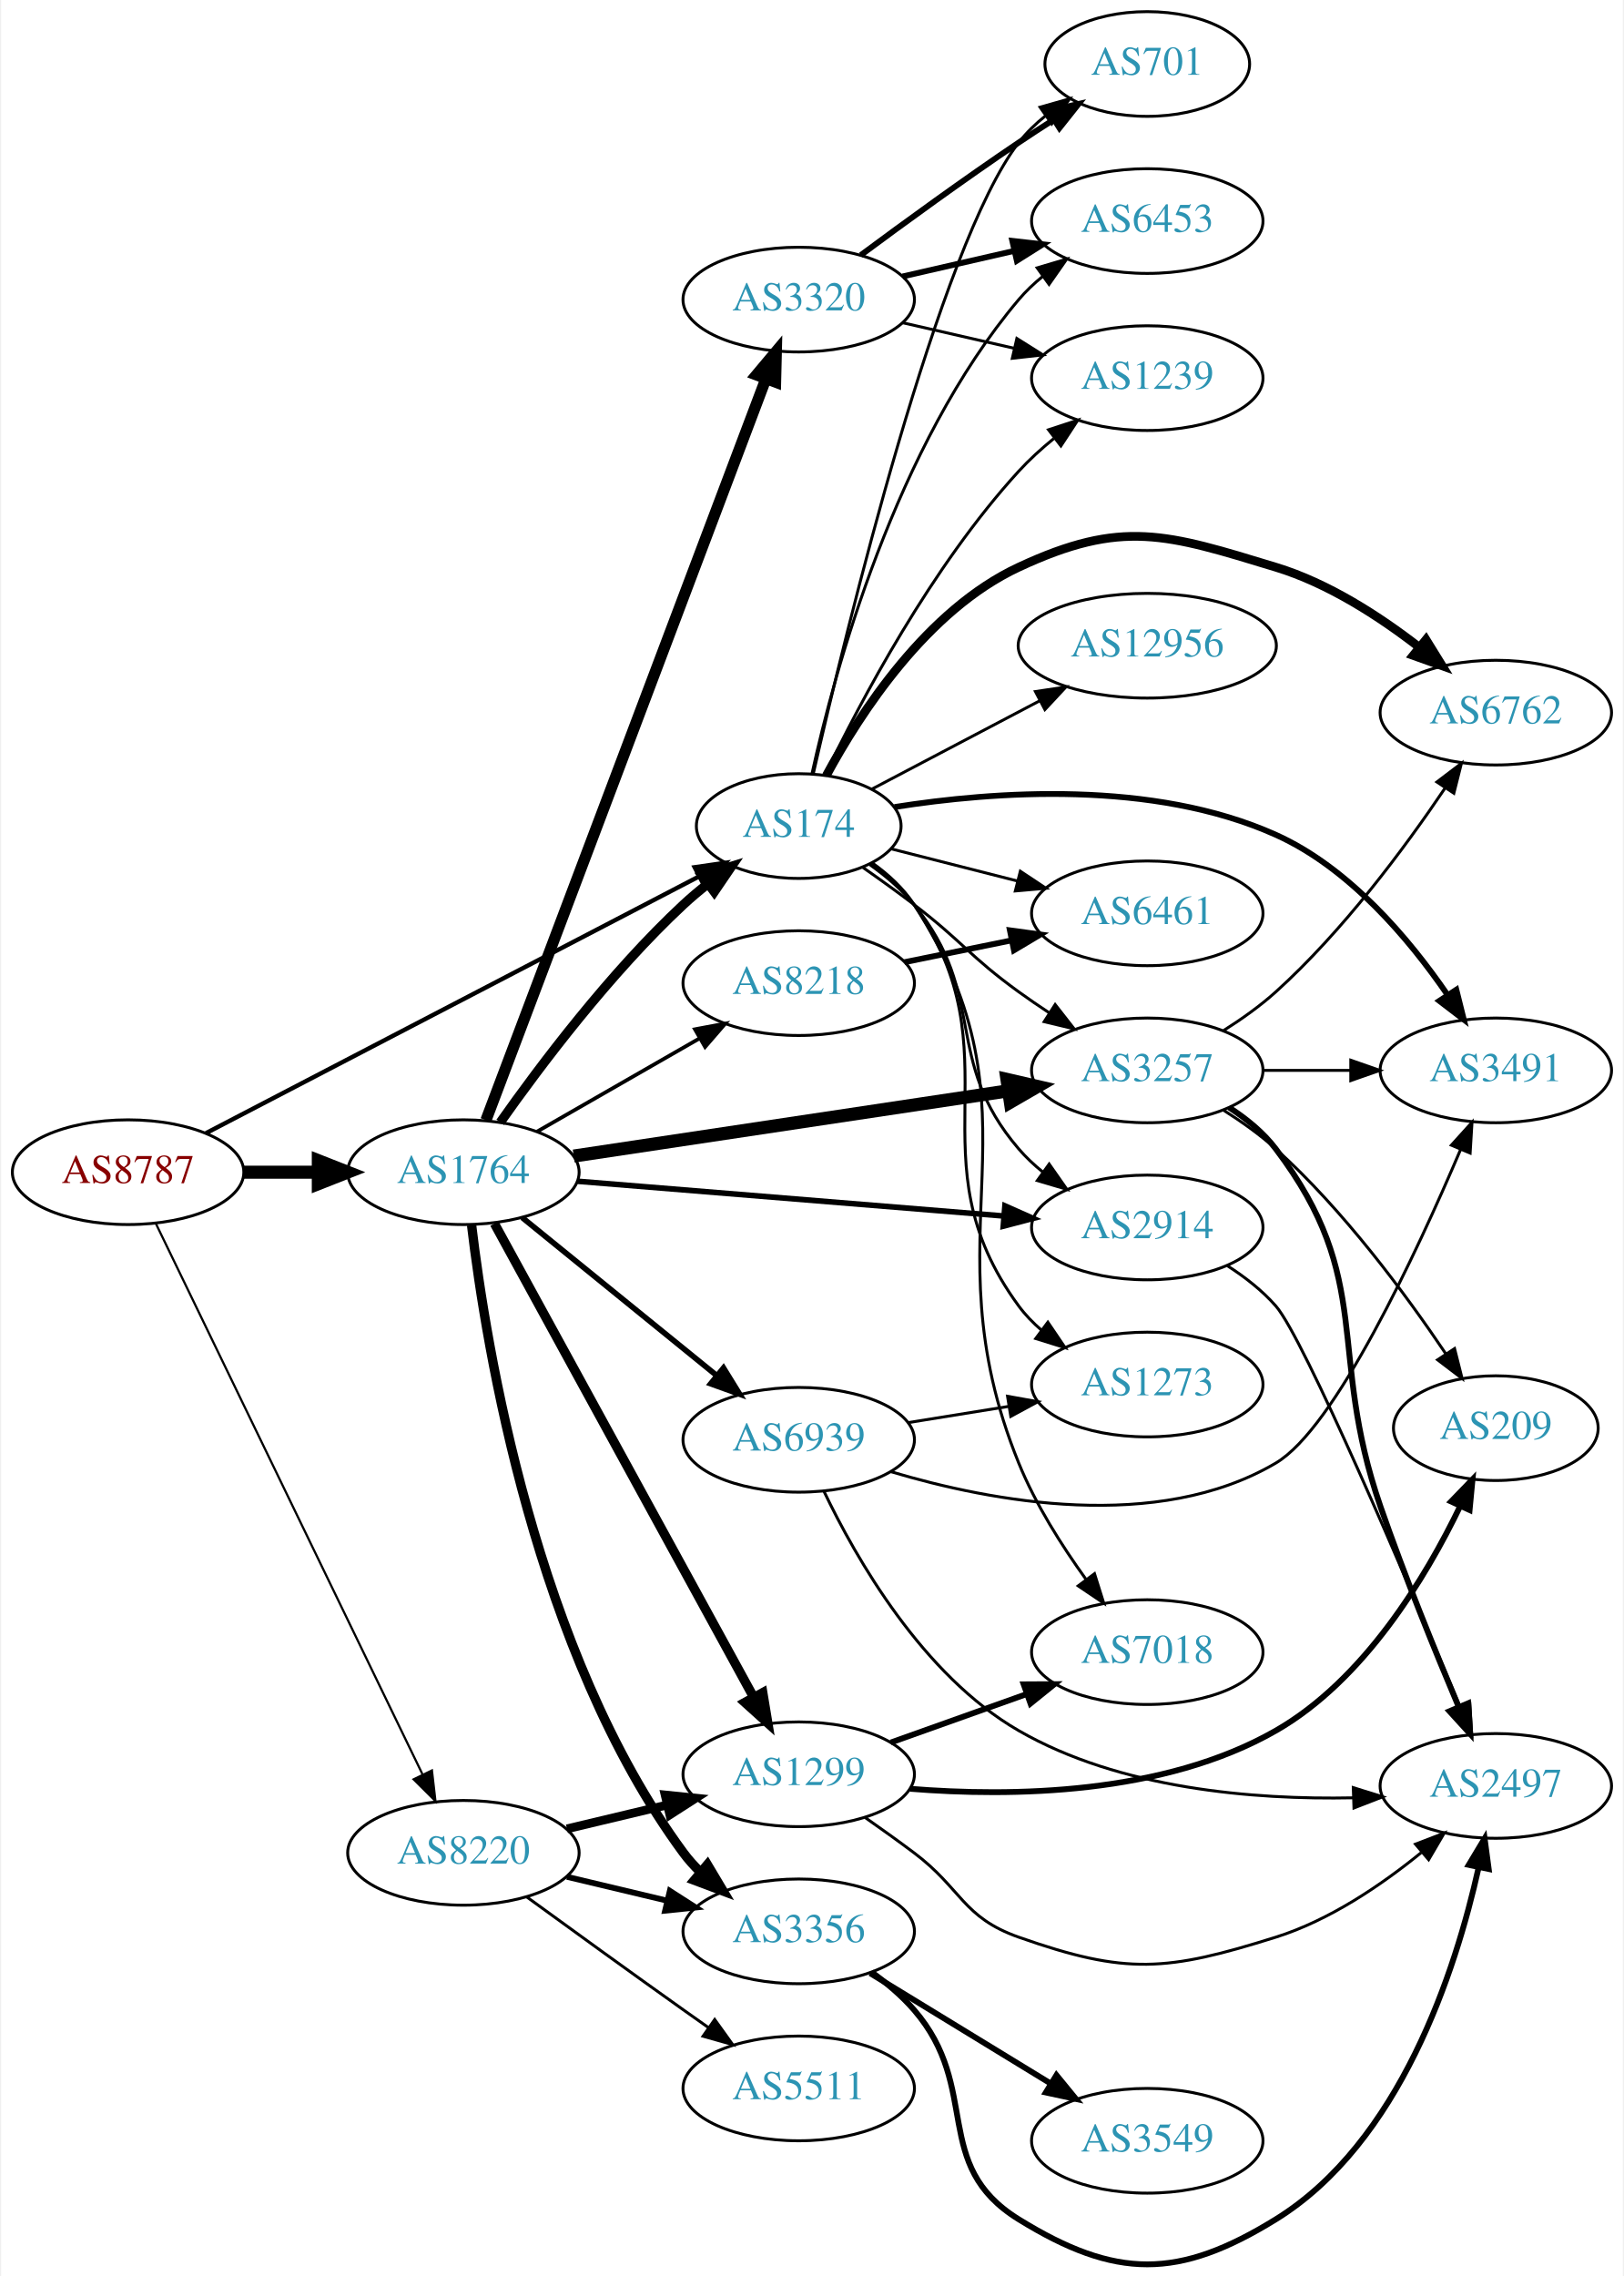
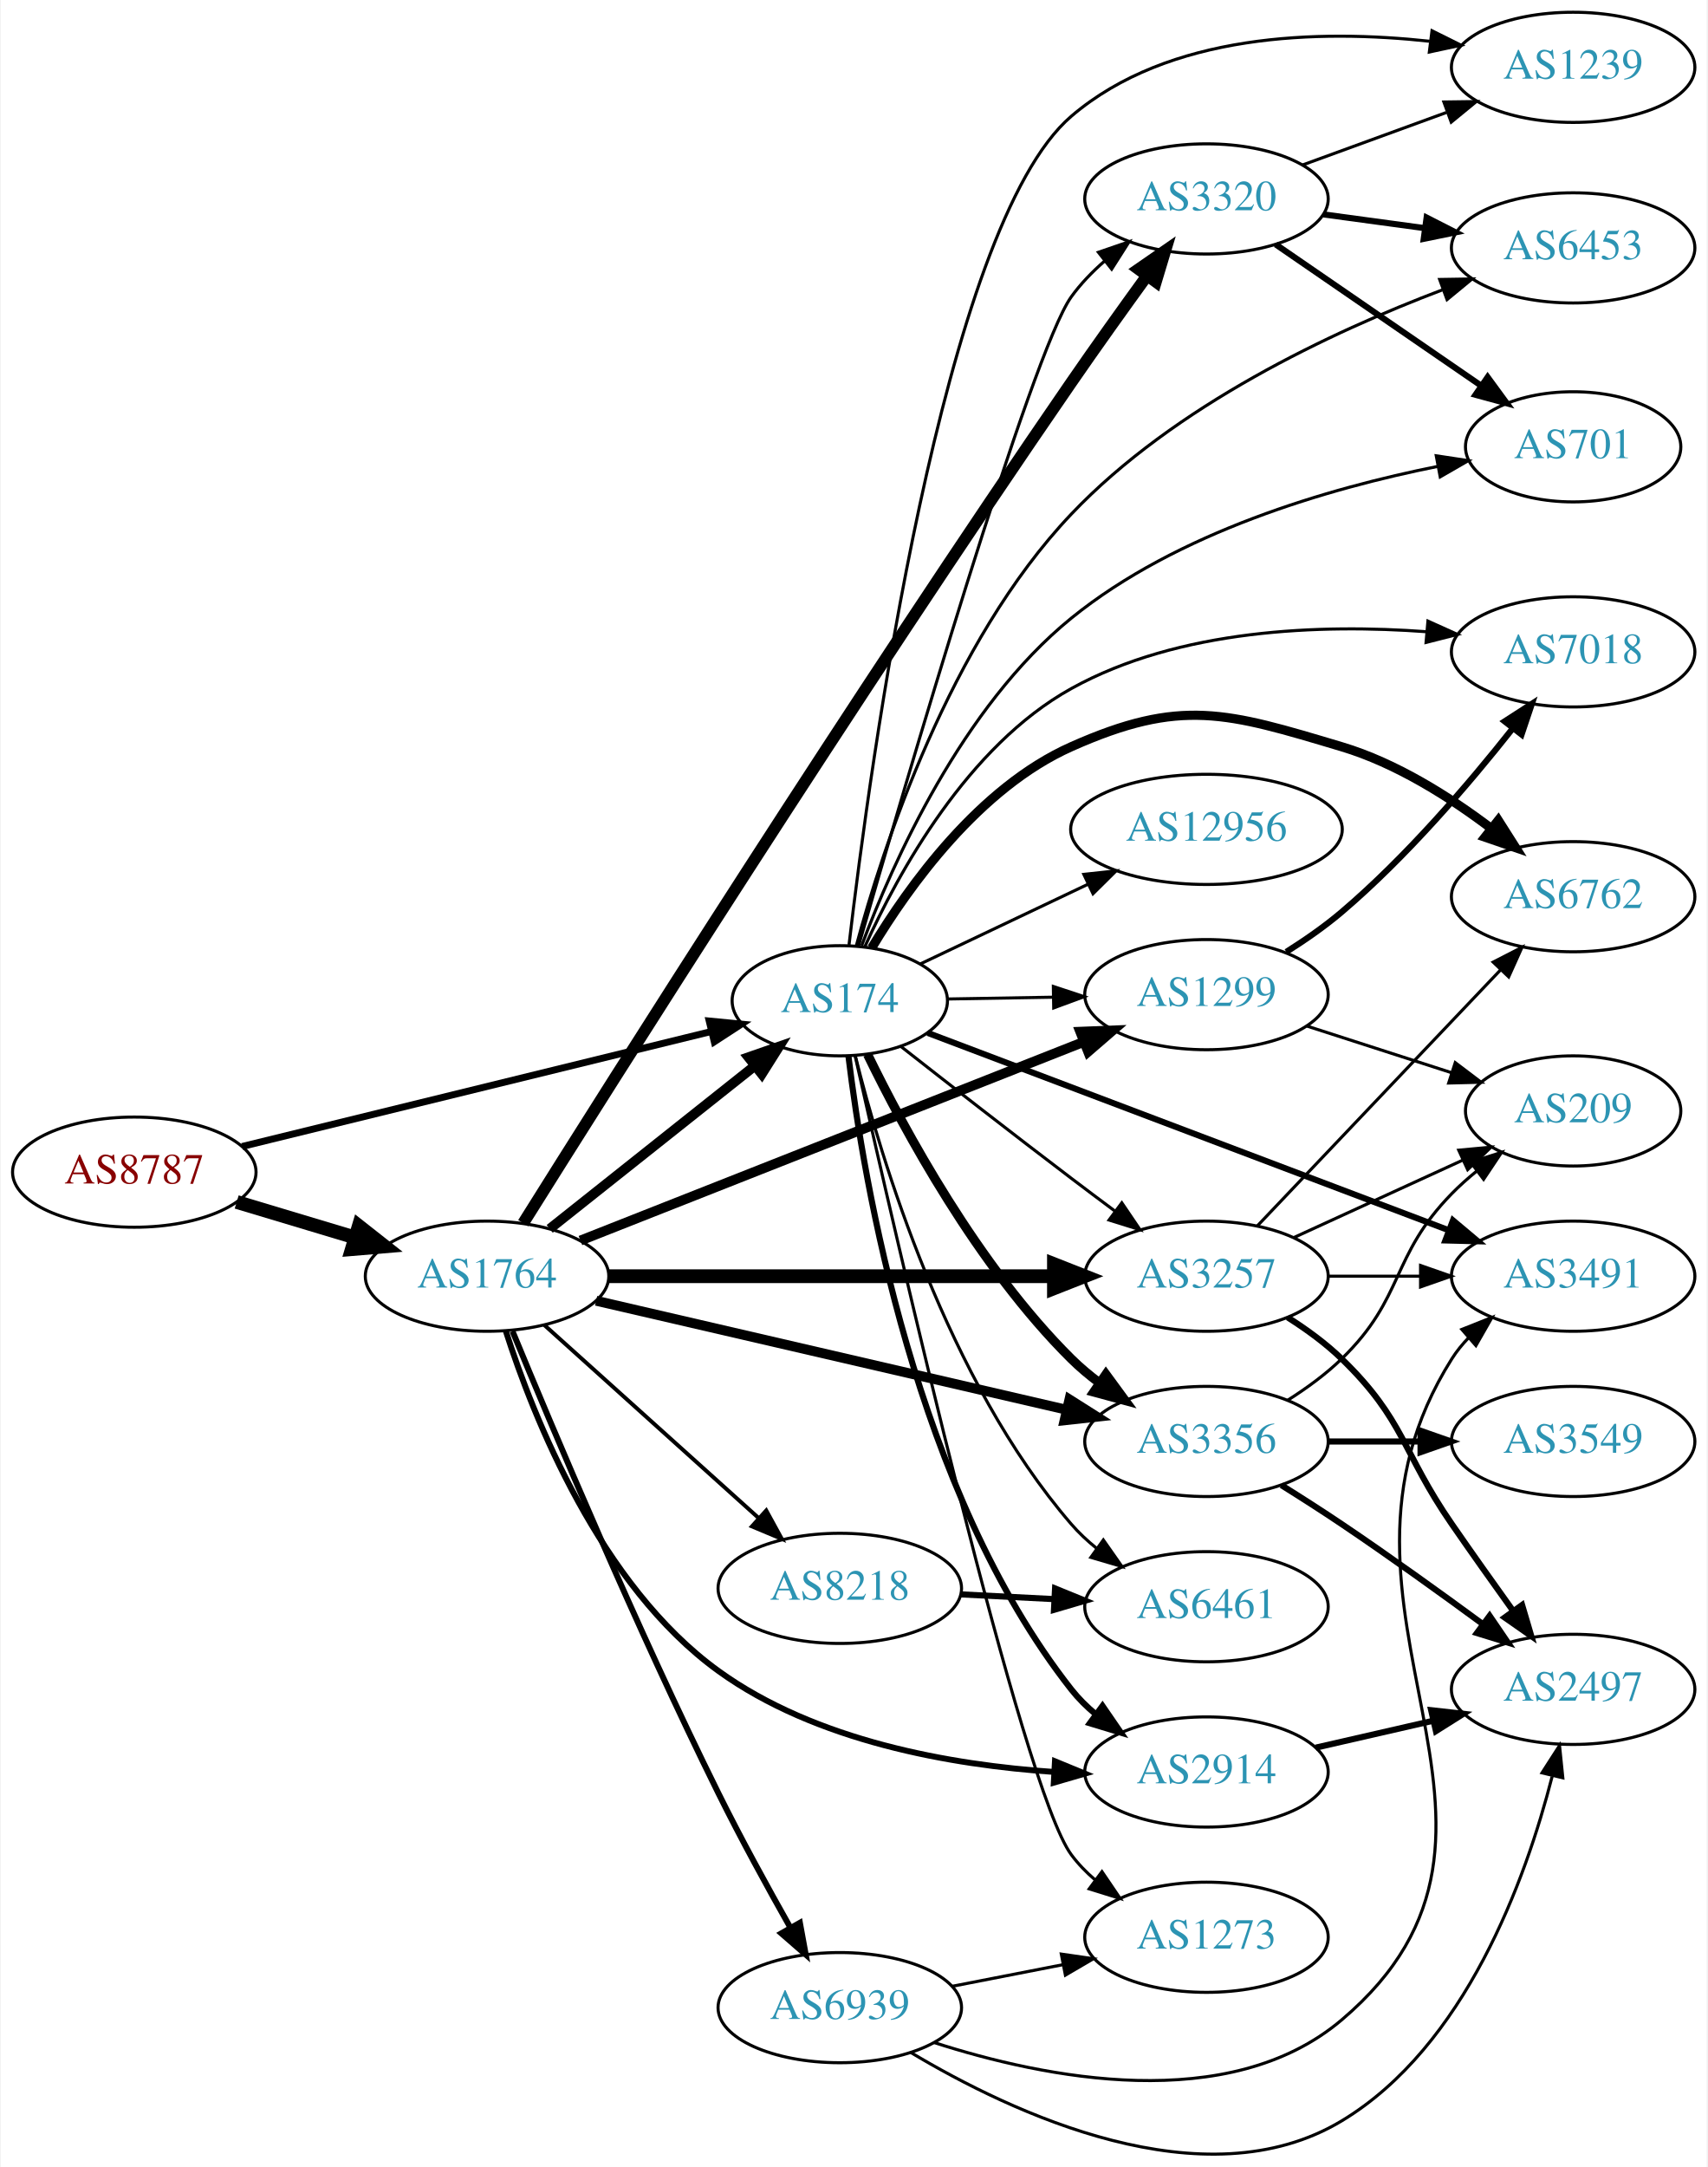
- <svg xmlns="http://www.w3.org/2000/svg" xmlns:xlink="http://www.w3.org/1999/xlink" width="558pt" height="782pt" viewBox="0.00 0.00 557.56 782.49">
-   <g id="graph0" class="graph" transform="scale(1 1) rotate(0) translate(4 778.486)">
-     <polygon fill="white" stroke="none" points="-4,4 -4,-778.486 553.564,-778.486 553.564,4 -4,4" />
+ <svg xmlns="http://www.w3.org/2000/svg" xmlns:xlink="http://www.w3.org/1999/xlink" width="558pt" height="708pt" viewBox="0.00 0.00 557.56 708.07">
+   <g id="graph0" class="graph" transform="scale(1 1) rotate(0) translate(4 704.073)">
+     <polygon fill="white" stroke="none" points="-4,4 -4,-704.073 553.564,-704.073 553.564,4 -4,4" />
    <g id="node1" class="node">
      <g id="a_node1">
        <a xlink:href="/asn/8787" xlink:title="AS8787 ~ Amaris Technologies GmbH [AT]">
-           <ellipse fill="#ffffff" stroke="black" cx="39.647" cy="-375.486" rx="39.794" ry="18" />
-           <text text-anchor="middle" x="39.647" y="-371.786" font-family="Times,serif" font-size="14.00" fill="#880000">AS8787</text>
+           <ellipse fill="#ffffff" stroke="black" cx="39.647" cy="-321.073" rx="39.794" ry="18" />
+           <text text-anchor="middle" x="39.647" y="-317.373" font-family="Times,serif" font-size="14.00" fill="#880000">AS8787</text>
        </a>
      </g>
    </g>
    <g id="node2" class="node">
      <g id="a_node2">
        <a xlink:href="/asn/174" xlink:title="AS174 ~ Cogent Communications [US]">
-           <ellipse fill="#ffffff" stroke="black" cx="270.232" cy="-494.486" rx="35.194" ry="18" />
-           <text text-anchor="middle" x="270.232" y="-490.786" font-family="Times,serif" font-size="14.00" fill="#2c94b3">AS174</text>
+           <ellipse fill="#ffffff" stroke="black" cx="270.232" cy="-377.073" rx="35.194" ry="18" />
+           <text text-anchor="middle" x="270.232" y="-373.373" font-family="Times,serif" font-size="14.00" fill="#2c94b3">AS174</text>
        </a>
      </g>
    </g>
    <g id="edge1" class="edge">
-       <path fill="none" stroke="black" stroke-width="1.5" d="M66.424,-388.906C108.042,-410.572 190.007,-453.242 235.971,-477.17" />
-       <polygon fill="black" stroke="black" stroke-width="1.5" points="234.447,-480.323 244.933,-481.836 237.679,-474.114 234.447,-480.323" />
+       <path fill="none" stroke="black" stroke-width="2.25" d="M74.868,-329.456C115.887,-339.505 184.558,-356.329 228.334,-367.053" />
+       <polygon fill="black" stroke="black" stroke-width="2.25" points="227.54,-370.462 238.085,-369.442 229.205,-363.663 227.54,-370.462" />
    </g>
    <g id="node3" class="node">
      <g id="a_node3">
        <a xlink:href="/asn/1764" xlink:title="AS1764 ~ NEXTLAYER-AS [AT]">
-           <ellipse fill="#ffffff" stroke="black" cx="154.939" cy="-375.486" rx="39.794" ry="18" />
-           <text text-anchor="middle" x="154.939" y="-371.786" font-family="Times,serif" font-size="14.00" fill="#2c94b3">AS1764</text>
+           <ellipse fill="#ffffff" stroke="black" cx="154.939" cy="-287.073" rx="39.794" ry="18" />
+           <text text-anchor="middle" x="154.939" y="-283.373" font-family="Times,serif" font-size="14.00" fill="#2c94b3">AS1764</text>
        </a>
      </g>
    </g>
    <g id="edge2" class="edge">
-       <path fill="none" stroke="black" stroke-width="4.5" d="M79.319,-375.486C87.522,-375.486 96.286,-375.486 104.818,-375.486" />
-       <polygon fill="black" stroke="black" stroke-width="4.5" points="105.057,-379.424 115.057,-375.486 105.057,-371.549 105.057,-379.424" />
+       <path fill="none" stroke="black" stroke-width="4.5" d="M73.112,-311.33C85.082,-307.737 98.825,-303.613 111.543,-299.796" />
+       <polygon fill="black" stroke="black" stroke-width="4.5" points="113.023,-303.463 121.469,-296.817 110.76,-295.92 113.023,-303.463" />
    </g>
    <g id="node4" class="node">
      <g id="a_node4">
-         <a xlink:href="/asn/8220" xlink:title="AS8220 ~ COLT [GB]">
-           <ellipse fill="#ffffff" stroke="black" cx="154.939" cy="-141.486" rx="39.794" ry="18" />
-           <text text-anchor="middle" x="154.939" y="-137.786" font-family="Times,serif" font-size="14.00" fill="#2c94b3">AS8220</text>
+         <a xlink:href="/asn/1299" xlink:title="AS1299 ~ Telia Carrier [EU]">
+           <ellipse fill="#ffffff" stroke="black" cx="390.075" cy="-379.073" rx="39.794" ry="18" />
+           <text text-anchor="middle" x="390.075" y="-375.373" font-family="Times,serif" font-size="14.00" fill="#2c94b3">AS1299</text>
        </a>
      </g>
    </g>
    <g id="edge3" class="edge">
-       <path fill="none" stroke="black" stroke-width="0.75" d="M49.162,-357.898C68.804,-317.328 117.394,-216.969 140.852,-168.517" />
-       <polygon fill="black" stroke="black" stroke-width="0.75" points="144.118,-169.804 145.325,-159.278 137.817,-166.754 144.118,-169.804" />
+       <path fill="none" stroke="black" d="M305.317,-377.651C316.148,-377.835 328.348,-378.042 340.018,-378.24" />
+       <polygon fill="black" stroke="black" points="340.03,-381.741 350.088,-378.411 340.149,-374.742 340.03,-381.741" />
    </g>
    <g id="node5" class="node">
      <g id="a_node5">
-         <a xlink:href="/asn/7018" xlink:title="AS7018 ~ AT&amp;T Services, Inc. [US]">
-           <ellipse fill="#ffffff" stroke="black" cx="390.075" cy="-210.486" rx="39.794" ry="18" />
-           <text text-anchor="middle" x="390.075" y="-206.786" font-family="Times,serif" font-size="14.00" fill="#2c94b3">AS7018</text>
+         <a xlink:href="/asn/3257" xlink:title="AS3257 ~ GTT [DE]">
+           <ellipse fill="#ffffff" stroke="black" cx="390.075" cy="-287.073" rx="39.794" ry="18" />
+           <text text-anchor="middle" x="390.075" y="-283.373" font-family="Times,serif" font-size="14.00" fill="#2c94b3">AS3257</text>
        </a>
      </g>
    </g>
    <g id="edge4" class="edge">
-       <path fill="none" stroke="black" d="M295.479,-481.837C300.966,-477.922 306.239,-473.125 309.879,-467.486 356.961,-394.541 313.197,-355.92 345.879,-275.486 351.61,-261.382 360.631,-247.137 368.951,-235.592" />
-       <polygon fill="black" stroke="black" points="371.935,-237.445 375.11,-227.337 366.325,-233.259 371.935,-237.445" />
+       <path fill="none" stroke="black" d="M290.162,-362.172C305.196,-350.384 326.791,-333.556 345.879,-319.073 350.433,-315.617 355.28,-311.984 360.02,-308.455" />
+       <polygon fill="black" stroke="black" points="362.403,-311.045 368.349,-302.277 358.233,-305.423 362.403,-311.045" />
    </g>
    <g id="node6" class="node">
      <g id="a_node6">
-         <a xlink:href="/asn/3491" xlink:title="AS3491 ~ PCCW Global, Inc. [US]">
-           <ellipse fill="#ffffff" stroke="black" cx="509.918" cy="-410.486" rx="39.794" ry="18" />
-           <text text-anchor="middle" x="509.918" y="-406.786" font-family="Times,serif" font-size="14.00" fill="#2c94b3">AS3491</text>
+         <a xlink:href="/asn/7018" xlink:title="AS7018 ~ AT&amp;T Services, Inc. [US]">
+           <ellipse fill="#ffffff" stroke="black" cx="509.918" cy="-491.073" rx="39.794" ry="18" />
+           <text text-anchor="middle" x="509.918" y="-487.373" font-family="Times,serif" font-size="14.00" fill="#2c94b3">AS7018</text>
        </a>
      </g>
    </g>
    <g id="edge5" class="edge">
-       <path fill="none" stroke="black" stroke-width="2" d="M303.171,-501.025C337.256,-506.419 392.05,-510.457 434.271,-491.486 459.569,-480.119 480.161,-455.634 493.26,-436.543" />
-       <polygon fill="black" stroke="black" stroke-width="2" points="496.339,-438.23 498.908,-427.952 490.49,-434.385 496.339,-438.23" />
+       <path fill="none" stroke="black" d="M278.466,-394.837C289.23,-418.688 311.91,-460.239 345.879,-479.073 381.196,-498.654 427.618,-500.176 461.891,-497.664" />
+       <polygon fill="black" stroke="black" points="462.455,-501.129 472.112,-496.771 461.845,-494.155 462.455,-501.129" />
    </g>
    <g id="node7" class="node">
      <g id="a_node7">
-         <a xlink:href="/asn/6461" xlink:title="AS6461 ~ Zayo Bandwidth [US]">
-           <ellipse fill="#ffffff" stroke="black" cx="390.075" cy="-464.486" rx="39.794" ry="18" />
-           <text text-anchor="middle" x="390.075" y="-460.786" font-family="Times,serif" font-size="14.00" fill="#2c94b3">AS6461</text>
+         <a xlink:href="/asn/3356" xlink:title="AS3356 ~ Level 3 Parent, LLC [US]">
+           <ellipse fill="#ffffff" stroke="black" cx="390.075" cy="-233.073" rx="39.794" ry="18" />
+           <text text-anchor="middle" x="390.075" y="-229.373" font-family="Times,serif" font-size="14.00" fill="#2c94b3">AS3356</text>
        </a>
      </g>
    </g>
    <g id="edge6" class="edge">
-       <path fill="none" stroke="black" d="M301.887,-486.682C315.185,-483.297 331,-479.271 345.487,-475.583" />
-       <polygon fill="black" stroke="black" points="346.429,-478.954 355.257,-473.095 344.702,-472.171 346.429,-478.954" />
+       <path fill="none" stroke="black" stroke-width="3" d="M279.314,-359.513C291.225,-335.032 315.412,-290.259 345.879,-260.073 348.696,-257.281 351.852,-254.64 355.141,-252.18" />
+       <polygon fill="black" stroke="black" stroke-width="3" points="357.209,-255.006 363.475,-246.463 353.249,-249.234 357.209,-255.006" />
    </g>
    <g id="node8" class="node">
      <g id="a_node8">
-         <a xlink:href="/asn/3257" xlink:title="AS3257 ~ GTT [DE]">
-           <ellipse fill="#ffffff" stroke="black" cx="390.075" cy="-410.486" rx="39.794" ry="18" />
-           <text text-anchor="middle" x="390.075" y="-406.786" font-family="Times,serif" font-size="14.00" fill="#2c94b3">AS3257</text>
+         <a xlink:href="/asn/2914" xlink:title="AS2914 ~ NTT America, Inc. [US]">
+           <ellipse fill="#ffffff" stroke="black" cx="390.075" cy="-125.073" rx="39.794" ry="18" />
+           <text text-anchor="middle" x="390.075" y="-121.373" font-family="Times,serif" font-size="14.00" fill="#2c94b3">AS2914</text>
        </a>
      </g>
    </g>
    <g id="edge7" class="edge">
-       <path fill="none" stroke="black" d="M292.325,-480.232C298.088,-476.208 304.285,-471.759 309.879,-467.486 326.43,-454.844 329.009,-449.701 345.879,-437.486 349.264,-435.035 352.87,-432.57 356.502,-430.178" />
-       <polygon fill="black" stroke="black" points="358.4,-433.118 364.928,-424.773 354.621,-427.226 358.4,-433.118" />
+       <path fill="none" stroke="black" stroke-width="2" d="M273.045,-359.079C277.977,-318.217 294.88,-216.944 345.879,-152.073 348.202,-149.118 350.944,-146.4 353.902,-143.922" />
+       <polygon fill="black" stroke="black" stroke-width="2" points="356.095,-146.654 362.098,-137.924 351.961,-141.005 356.095,-146.654" />
    </g>
    <g id="node9" class="node">
      <g id="a_node9">
-         <a xlink:href="/asn/701" xlink:title="AS701 ~ UUNET [US]">
-           <ellipse fill="#ffffff" stroke="black" cx="390.075" cy="-756.486" rx="35.194" ry="18" />
-           <text text-anchor="middle" x="390.075" y="-752.786" font-family="Times,serif" font-size="14.00" fill="#2c94b3">AS701</text>
+         <a xlink:href="/asn/6762" xlink:title="AS6762 ~ TELECOM ITALIA SPARKLE S.p.A. [IT]">
+           <ellipse fill="#ffffff" stroke="black" cx="509.918" cy="-411.073" rx="39.794" ry="18" />
+           <text text-anchor="middle" x="509.918" y="-407.373" font-family="Times,serif" font-size="14.00" fill="#2c94b3">AS6762</text>
        </a>
      </g>
    </g>
    <g id="edge8" class="edge">
-       <path fill="none" stroke="black" d="M275.243,-512.463C286.366,-561.159 318.588,-694.312 345.879,-729.486 348.501,-732.866 351.675,-735.933 355.098,-738.684" />
-       <polygon fill="black" stroke="black" points="353.205,-741.632 363.396,-744.53 357.237,-735.909 353.205,-741.632" />
+       <path fill="none" stroke="black" stroke-width="3" d="M280.656,-394.34C292.742,-414.462 315.785,-446.664 345.879,-460.073 381.763,-476.062 396.631,-471.323 434.271,-460.073 452.106,-454.742 469.633,-443.631 483.217,-433.336" />
+       <polygon fill="black" stroke="black" stroke-width="3" points="485.451,-436.032 491.133,-427.09 481.114,-430.537 485.451,-436.032" />
    </g>
    <g id="node10" class="node">
      <g id="a_node10">
        <a xlink:href="/asn/6453" xlink:title="AS6453 ~ TATA COMMUNICATIONS (AMERICA) INC [US]">
-           <ellipse fill="#ffffff" stroke="black" cx="390.075" cy="-702.486" rx="39.794" ry="18" />
-           <text text-anchor="middle" x="390.075" y="-698.786" font-family="Times,serif" font-size="14.00" fill="#2c94b3">AS6453</text>
+           <ellipse fill="#ffffff" stroke="black" cx="509.918" cy="-623.073" rx="39.794" ry="18" />
+           <text text-anchor="middle" x="509.918" y="-619.373" font-family="Times,serif" font-size="14.00" fill="#2c94b3">AS6453</text>
        </a>
      </g>
    </g>
    <g id="edge9" class="edge">
-       <path fill="none" stroke="black" d="M274.816,-512.601C282.502,-547.548 303.424,-625.251 345.879,-675.486 348.305,-678.357 351.116,-681.018 354.118,-683.461" />
-       <polygon fill="black" stroke="black" points="352.214,-686.404 362.373,-689.411 356.306,-680.725 352.214,-686.404" />
+       <path fill="none" stroke="black" d="M275.601,-394.952C284.183,-426.829 305.972,-494.067 345.879,-536.073 379.61,-571.579 431.084,-595.675 467.147,-609.343" />
+       <polygon fill="black" stroke="black" points="466.289,-612.757 476.883,-612.923 468.705,-606.187 466.289,-612.757" />
    </g>
    <g id="node11" class="node">
      <g id="a_node11">
-         <a xlink:href="/asn/12956" xlink:title="AS12956 ~ TELXIUS [ES]">
-           <ellipse fill="#ffffff" stroke="black" cx="390.075" cy="-556.486" rx="44.393" ry="18" />
-           <text text-anchor="middle" x="390.075" y="-552.786" font-family="Times,serif" font-size="14.00" fill="#2c94b3">AS12956</text>
+         <a xlink:href="/asn/3320" xlink:title="AS3320 ~ DTAG [DE]">
+           <ellipse fill="#ffffff" stroke="black" cx="390.075" cy="-639.073" rx="39.794" ry="18" />
+           <text text-anchor="middle" x="390.075" y="-635.373" font-family="Times,serif" font-size="14.00" fill="#2c94b3">AS3320</text>
        </a>
      </g>
    </g>
    <g id="edge10" class="edge">
-       <path fill="none" stroke="black" d="M295.364,-507.182C312.03,-515.951 334.481,-527.763 353.23,-537.627" />
-       <polygon fill="black" stroke="black" points="351.615,-540.732 362.095,-542.291 354.875,-534.538 351.615,-540.732" />
+       <path fill="none" stroke="black" d="M276.35,-394.949C291.024,-445.873 333.01,-589.18 345.879,-607.073 348.934,-611.32 352.723,-615.242 356.777,-618.778" />
+       <polygon fill="black" stroke="black" points="354.757,-621.642 364.778,-625.083 359.09,-616.144 354.757,-621.642" />
    </g>
    <g id="node12" class="node">
      <g id="a_node12">
-         <a xlink:href="/asn/1239" xlink:title="AS1239 ~ Sprint [US]">
-           <ellipse fill="#ffffff" stroke="black" cx="390.075" cy="-648.486" rx="39.794" ry="18" />
-           <text text-anchor="middle" x="390.075" y="-644.786" font-family="Times,serif" font-size="14.00" fill="#2c94b3">AS1239</text>
+         <a xlink:href="/asn/701" xlink:title="AS701 ~ UUNET [US]">
+           <ellipse fill="#ffffff" stroke="black" cx="509.918" cy="-558.073" rx="35.194" ry="18" />
+           <text text-anchor="middle" x="509.918" y="-554.373" font-family="Times,serif" font-size="14.00" fill="#2c94b3">AS701</text>
        </a>
      </g>
    </g>
    <g id="edge11" class="edge">
-       <path fill="none" stroke="black" d="M279.285,-512.059C291.332,-537.115 315.871,-583.698 345.879,-616.486 349.488,-620.43 353.645,-624.211 357.923,-627.704" />
-       <polygon fill="black" stroke="black" points="356.122,-630.734 366.189,-634.036 360.379,-625.176 356.122,-630.734" />
+       <path fill="none" stroke="black" d="M277.384,-395.102C287.498,-422.136 310.156,-473.087 345.879,-502.073 380.569,-530.22 430.234,-544.582 465.617,-551.665" />
+       <polygon fill="black" stroke="black" points="465.175,-555.143 475.65,-553.556 466.471,-548.264 465.175,-555.143" />
    </g>
    <g id="node13" class="node">
      <g id="a_node13">
-         <a xlink:href="/asn/2914" xlink:title="AS2914 ~ NTT America, Inc. [US]">
-           <ellipse fill="#ffffff" stroke="black" cx="390.075" cy="-356.486" rx="39.794" ry="18" />
-           <text text-anchor="middle" x="390.075" y="-352.786" font-family="Times,serif" font-size="14.00" fill="#2c94b3">AS2914</text>
+         <a xlink:href="/asn/1239" xlink:title="AS1239 ~ Sprint [US]">
+           <ellipse fill="#ffffff" stroke="black" cx="509.918" cy="-682.073" rx="39.794" ry="18" />
+           <text text-anchor="middle" x="509.918" y="-678.373" font-family="Times,serif" font-size="14.00" fill="#2c94b3">AS1239</text>
        </a>
      </g>
    </g>
    <g id="edge12" class="edge">
-       <path fill="none" stroke="black" d="M294.654,-481.237C300.156,-477.333 305.643,-472.692 309.879,-467.486 335.512,-435.978 319.449,-414.328 345.879,-383.486 348.325,-380.632 351.149,-377.982 354.159,-375.546" />
-       <polygon fill="black" stroke="black" points="356.346,-378.283 362.426,-369.606 352.262,-372.598 356.346,-378.283" />
+       <path fill="none" stroke="black" d="M273.246,-395.349C280.006,-453.121 303.853,-630.102 345.879,-666.073 377.738,-693.342 426.982,-694.507 463.017,-690.591" />
+       <polygon fill="black" stroke="black" points="463.787,-694.022 473.273,-689.304 462.915,-687.077 463.787,-694.022" />
    </g>
    <g id="node14" class="node">
      <g id="a_node14">
-         <a xlink:href="/asn/6762" xlink:title="AS6762 ~ TELECOM ITALIA SPARKLE S.p.A. [IT]">
-           <ellipse fill="#ffffff" stroke="black" cx="509.918" cy="-533.486" rx="39.794" ry="18" />
-           <text text-anchor="middle" x="509.918" y="-529.786" font-family="Times,serif" font-size="14.00" fill="#2c94b3">AS6762</text>
+         <a xlink:href="/asn/6461" xlink:title="AS6461 ~ Zayo Bandwidth [US]">
+           <ellipse fill="#ffffff" stroke="black" cx="390.075" cy="-179.073" rx="39.794" ry="18" />
+           <text text-anchor="middle" x="390.075" y="-175.373" font-family="Times,serif" font-size="14.00" fill="#2c94b3">AS6461</text>
        </a>
      </g>
    </g>
    <g id="edge13" class="edge">
-       <path fill="none" stroke="black" stroke-width="3" d="M279.714,-511.835C291.287,-533.278 314.261,-568.738 345.879,-583.486 381.482,-600.093 396.684,-594.911 434.271,-583.486 452.315,-578.001 469.965,-566.544 483.569,-555.98" />
-       <polygon fill="black" stroke="black" stroke-width="3" points="485.91,-558.589 491.484,-549.579 481.508,-553.146 485.91,-558.589" />
+       <path fill="none" stroke="black" d="M275.278,-359.183C283.576,-325.805 305.25,-253.162 345.879,-206.073 348.334,-203.227 351.165,-200.582 354.178,-198.149" />
+       <polygon fill="black" stroke="black" points="356.366,-200.888 362.451,-192.215 352.285,-195.2 356.366,-200.888" />
    </g>
    <g id="node15" class="node">
      <g id="a_node15">
        <a xlink:href="/asn/1273" xlink:title="AS1273 ~ Vodafone Group PLC [EU]">
-           <ellipse fill="#ffffff" stroke="black" cx="390.075" cy="-302.486" rx="39.794" ry="18" />
-           <text text-anchor="middle" x="390.075" y="-298.786" font-family="Times,serif" font-size="14.00" fill="#2c94b3">AS1273</text>
+           <ellipse fill="#ffffff" stroke="black" cx="390.075" cy="-71.073" rx="39.794" ry="18" />
+           <text text-anchor="middle" x="390.075" y="-67.373" font-family="Times,serif" font-size="14.00" fill="#2c94b3">AS1273</text>
        </a>
      </g>
    </g>
    <g id="edge14" class="edge">
-       <path fill="none" stroke="black" d="M295.21,-481.656C300.702,-477.744 306.045,-472.994 309.879,-467.486 346.091,-415.462 308.348,-380.566 345.879,-329.486 348.104,-326.457 350.781,-323.69 353.699,-321.181" />
-       <polygon fill="black" stroke="black" points="355.894,-323.91 361.838,-315.139 351.722,-318.289 355.894,-323.91" />
-     </g>
-     <g id="edge17" class="edge">
-       <path fill="none" stroke="black" stroke-width="3.214" d="M167.615,-392.628C181.336,-412.064 205.441,-444.085 230.586,-467.486 233.181,-469.901 236.004,-472.272 238.904,-474.544" />
-       <polygon fill="black" stroke="black" stroke-width="3.214" points="237.032,-477.513 247.154,-480.642 241.193,-471.883 237.032,-477.513" />
-     </g>
-     <g id="edge19" class="edge">
-       <path fill="none" stroke="black" stroke-width="4.5" d="M192.88,-381.032C233.295,-387.099 298.169,-396.839 342.154,-403.442" />
-       <polygon fill="black" stroke="black" stroke-width="4.5" points="341.833,-407.375 352.307,-404.966 343.002,-399.588 341.833,-407.375" />
-     </g>
-     <g id="edge18" class="edge">
-       <path fill="none" stroke="black" stroke-width="1.929" d="M194.176,-372.37C234.239,-369.105 297.279,-363.967 340.759,-360.424" />
-       <polygon fill="black" stroke="black" stroke-width="1.929" points="341.135,-363.905 350.818,-359.604 340.566,-356.928 341.135,-363.905" />
+       <path fill="none" stroke="black" d="M275.221,-359.158C288.289,-300.957 329.891,-119.691 345.879,-98.073 348.114,-95.051 350.797,-92.288 353.719,-89.782" />
+       <polygon fill="black" stroke="black" points="355.914,-92.511 361.863,-83.745 351.745,-86.888 355.914,-92.511" />
    </g>
    <g id="node16" class="node">
      <g id="a_node16">
-         <a xlink:href="/asn/3320" xlink:title="AS3320 ~ DTAG [DE]">
-           <ellipse fill="#ffffff" stroke="black" cx="270.232" cy="-675.486" rx="39.794" ry="18" />
-           <text text-anchor="middle" x="270.232" y="-671.786" font-family="Times,serif" font-size="14.00" fill="#2c94b3">AS3320</text>
+         <a xlink:href="/asn/3491" xlink:title="AS3491 ~ PCCW Global, Inc. [US]">
+           <ellipse fill="#ffffff" stroke="black" cx="509.918" cy="-287.073" rx="39.794" ry="18" />
+           <text text-anchor="middle" x="509.918" y="-283.373" font-family="Times,serif" font-size="14.00" fill="#2c94b3">AS3491</text>
        </a>
      </g>
    </g>
    <g id="edge15" class="edge">
-       <path fill="none" stroke="black" stroke-width="3.857" d="M162.687,-393.354C181.735,-443.794 236.018,-587.533 258.88,-648.074" />
-       <polygon fill="black" stroke="black" stroke-width="3.857" points="255.713,-649.593 262.52,-657.712 262.261,-647.12 255.713,-649.593" />
+       <path fill="none" stroke="black" stroke-width="2" d="M298.963,-366.572C341.009,-350.652 421.08,-320.333 469.269,-302.086" />
+       <polygon fill="black" stroke="black" stroke-width="2" points="470.639,-305.31 478.751,-298.495 468.16,-298.763 470.639,-305.31" />
    </g>
    <g id="node17" class="node">
      <g id="a_node17">
-         <a xlink:href="/asn/3356" xlink:title="AS3356 ~ Level 3 Parent, LLC [US]">
-           <ellipse fill="#ffffff" stroke="black" cx="270.232" cy="-114.486" rx="39.794" ry="18" />
-           <text text-anchor="middle" x="270.232" y="-110.786" font-family="Times,serif" font-size="14.00" fill="#2c94b3">AS3356</text>
+         <a xlink:href="/asn/12956" xlink:title="AS12956 ~ TELXIUS [ES]">
+           <ellipse fill="#ffffff" stroke="black" cx="390.075" cy="-433.073" rx="44.393" ry="18" />
+           <text text-anchor="middle" x="390.075" y="-429.373" font-family="Times,serif" font-size="14.00" fill="#2c94b3">AS12956</text>
        </a>
      </g>
    </g>
    <g id="edge16" class="edge">
-       <path fill="none" stroke="black" stroke-width="3.214" d="M157.756,-357.28C162.726,-315.392 179.752,-210.495 230.586,-141.486 232.315,-139.138 234.312,-136.921 236.467,-134.844" />
-       <polygon fill="black" stroke="black" stroke-width="3.214" points="238.828,-137.432 244.254,-128.332 234.337,-132.063 238.828,-137.432" />
+       <path fill="none" stroke="black" d="M296.513,-389.086C312.523,-396.694 333.516,-406.671 351.462,-415.199" />
+       <polygon fill="black" stroke="black" points="349.992,-418.375 360.526,-419.506 352.996,-412.053 349.992,-418.375" />
+     </g>
+     <g id="edge23" class="edge">
+       <path fill="none" stroke="black" stroke-width="3.214" d="M175.415,-302.544C193.876,-317.21 221.767,-339.366 242.343,-355.712" />
+       <polygon fill="black" stroke="black" stroke-width="3.214" points="240.38,-358.622 250.387,-362.102 244.734,-353.141 240.38,-358.622" />
+     </g>
+     <g id="edge26" class="edge">
+       <path fill="none" stroke="black" stroke-width="3.214" d="M185.466,-298.725C227.219,-315.201 303.584,-345.336 349.995,-363.651" />
+       <polygon fill="black" stroke="black" stroke-width="3.214" points="348.834,-366.955 359.421,-367.371 351.403,-360.444 348.834,-366.955" />
+     </g>
+     <g id="edge21" class="edge">
+       <path fill="none" stroke="black" stroke-width="4.5" d="M194.699,-287.073C234.615,-287.073 296.933,-287.073 340.205,-287.073" />
+       <polygon fill="black" stroke="black" stroke-width="4.5" points="340.223,-291.01 350.223,-287.073 340.223,-283.135 340.223,-291.01" />
+     </g>
+     <g id="edge24" class="edge">
+       <path fill="none" stroke="black" stroke-width="3.214" d="M190.59,-279.047C231.511,-269.569 299.664,-253.783 344.486,-243.401" />
+       <polygon fill="black" stroke="black" stroke-width="3.214" points="345.281,-246.809 354.234,-241.143 343.702,-239.99 345.281,-246.809" />
+     </g>
+     <g id="edge27" class="edge">
+       <path fill="none" stroke="black" stroke-width="1.929" d="M161.027,-269.279C170.082,-240.992 191.787,-186.11 230.586,-158.073 262.379,-135.098 306.611,-127.366 340.27,-125.085" />
+       <polygon fill="black" stroke="black" stroke-width="1.929" points="340.554,-128.575 350.351,-124.541 340.177,-121.585 340.554,-128.575" />
+     </g>
+     <g id="edge22" class="edge">
+       <path fill="none" stroke="black" stroke-width="3.857" d="M166.757,-304.398C195.28,-349.922 275.2,-476.483 345.879,-579.073 353.866,-590.666 362.938,-603.338 370.699,-614.038" />
+       <polygon fill="black" stroke="black" stroke-width="3.857" points="367.881,-616.113 376.597,-622.137 373.54,-611.993 367.881,-616.113" />
+     </g>
+     <g id="node21" class="node">
+       <g id="a_node21">
+         <a xlink:href="/asn/8218" xlink:title="AS8218 ~ legacy Neotelecoms [FR]">
+           <ellipse fill="#ffffff" stroke="black" cx="270.232" cy="-185.073" rx="39.794" ry="18" />
+           <text text-anchor="middle" x="270.232" y="-181.373" font-family="Times,serif" font-size="14.00" fill="#2c94b3">AS8218</text>
+         </a>
+       </g>
+     </g>
+     <g id="edge25" class="edge">
+       <path fill="none" stroke="black" stroke-width="1.286" d="M173.641,-271.135C192.487,-254.169 222.477,-227.167 243.838,-207.936" />
+       <polygon fill="black" stroke="black" stroke-width="1.286" points="246.191,-210.527 251.281,-201.235 241.507,-205.325 246.191,-210.527" />
+     </g>
+     <g id="node22" class="node">
+       <g id="a_node22">
+         <a xlink:href="/asn/6939" xlink:title="AS6939 ~ Hurricane Electric LLC [US]">
+           <ellipse fill="#ffffff" stroke="black" cx="270.232" cy="-48.073" rx="39.794" ry="18" />
+           <text text-anchor="middle" x="270.232" y="-44.373" font-family="Times,serif" font-size="14.00" fill="#2c94b3">AS6939</text>
+         </a>
+       </g>
+     </g>
+     <g id="edge28" class="edge">
+       <path fill="none" stroke="black" stroke-width="1.929" d="M163.273,-269.071C176.101,-237.918 203.805,-172.1 230.586,-118.073 237.879,-103.36 246.683,-87.299 254.045,-74.276" />
+       <polygon fill="black" stroke="black" stroke-width="1.929" points="257.197,-75.814 259.109,-65.393 251.116,-72.347 257.197,-75.814" />
+     </g>
+     <g id="edge37" class="edge">
+       <path fill="none" stroke="black" stroke-width="2" d="M416.156,-393.028C422.327,-396.919 428.745,-401.377 434.271,-406.073 455.363,-423.997 475.856,-447.948 490.016,-465.858" />
+       <polygon fill="black" stroke="black" stroke-width="2" points="487.533,-468.365 496.434,-474.111 493.059,-464.068 487.533,-468.365" />
+     </g>
+     <g id="node19" class="node">
+       <g id="a_node19">
+         <a xlink:href="/asn/209" xlink:title="AS209 ~ CenturyLink Communications, LLC [US]">
+           <ellipse fill="#ffffff" stroke="black" cx="509.918" cy="-341.073" rx="35.194" ry="18" />
+           <text text-anchor="middle" x="509.918" y="-337.373" font-family="Times,serif" font-size="14.00" fill="#2c94b3">AS209</text>
+         </a>
+       </g>
+     </g>
+     <g id="edge38" class="edge">
+       <path fill="none" stroke="black" d="M422.965,-368.789C437.503,-364.101 454.844,-358.51 470.13,-353.58" />
+       <polygon fill="black" stroke="black" points="471.385,-356.853 479.828,-350.453 469.236,-350.191 471.385,-356.853" />
+     </g>
+     <g id="edge29" class="edge">
+       <path fill="none" stroke="black" d="M406.724,-303.539C427.061,-324.94 462.729,-362.471 486.088,-387.05" />
+       <polygon fill="black" stroke="black" points="483.778,-389.701 493.204,-394.538 488.852,-384.878 483.778,-389.701" />
+     </g>
+     <g id="edge30" class="edge">
+       <path fill="none" stroke="black" d="M429.988,-287.073C439.541,-287.073 449.891,-287.073 459.853,-287.073" />
+       <polygon fill="black" stroke="black" points="460.046,-290.573 470.046,-287.073 460.046,-283.573 460.046,-290.573" />
+     </g>
+     <g id="edge32" class="edge">
+       <path fill="none" stroke="black" d="M418.704,-299.733C435.12,-307.256 456.102,-316.87 473.698,-324.934" />
+       <polygon fill="black" stroke="black" points="472.527,-328.247 483.076,-329.231 475.443,-321.883 472.527,-328.247" />
+     </g>
+     <g id="node20" class="node">
+       <g id="a_node20">
+         <a xlink:href="/asn/2497" xlink:title="AS2497 ~ Internet Initiative Japan Inc. [JP]">
+           <ellipse fill="#ffffff" stroke="black" cx="509.918" cy="-152.073" rx="39.794" ry="18" />
+           <text text-anchor="middle" x="509.918" y="-148.373" font-family="Times,serif" font-size="14.00" fill="#2c94b3">AS2497</text>
+         </a>
+       </g>
+     </g>
+     <g id="edge31" class="edge">
+       <path fill="none" stroke="black" stroke-width="2" d="M416.604,-273.61C422.767,-269.711 429.068,-265.125 434.271,-260.073 454.964,-239.978 453.875,-229.804 470.271,-206.073 476.727,-196.729 483.937,-186.579 490.365,-177.628" />
+       <polygon fill="black" stroke="black" stroke-width="2" points="493.231,-179.638 496.238,-169.479 487.552,-175.545 493.231,-179.638" />
    </g>
    <g id="node18" class="node">
      <g id="a_node18">
-         <a xlink:href="/asn/1299" xlink:title="AS1299 ~ Telia Carrier [EU]">
-           <ellipse fill="#ffffff" stroke="black" cx="270.232" cy="-168.486" rx="39.794" ry="18" />
-           <text text-anchor="middle" x="270.232" y="-164.786" font-family="Times,serif" font-size="14.00" fill="#2c94b3">AS1299</text>
-         </a>
-       </g>
+         <a xlink:href="/asn/3549" xlink:title="AS3549 ~ Level 3 Parent, LLC [US]">
+           <ellipse fill="#ffffff" stroke="black" cx="509.918" cy="-233.073" rx="39.794" ry="18" />
+           <text text-anchor="middle" x="509.918" y="-229.373" font-family="Times,serif" font-size="14.00" fill="#2c94b3">AS3549</text>
+         </a>
+       </g>
+     </g>
+     <g id="edge17" class="edge">
+       <path fill="none" stroke="black" stroke-width="2" d="M429.988,-233.073C439.541,-233.073 449.891,-233.073 459.853,-233.073" />
+       <polygon fill="black" stroke="black" stroke-width="2" points="460.046,-236.573 470.046,-233.073 460.046,-229.573 460.046,-236.573" />
+     </g>
+     <g id="edge18" class="edge">
+       <path fill="none" stroke="black" d="M416.604,-246.535C422.767,-250.435 429.068,-255.021 434.271,-260.073 454.964,-280.167 450.099,-293.455 470.271,-314.073 472.75,-316.607 475.497,-319.056 478.349,-321.377" />
+       <polygon fill="black" stroke="black" points="476.441,-324.321 486.535,-327.541 480.652,-318.729 476.441,-324.321" />
+     </g>
+     <g id="edge19" class="edge">
+       <path fill="none" stroke="black" stroke-width="2" d="M414.575,-218.785C421.016,-214.76 427.962,-210.32 434.271,-206.073 449.765,-195.644 466.654,-183.494 480.443,-173.363" />
+       <polygon fill="black" stroke="black" stroke-width="2" points="482.621,-176.105 488.587,-167.35 478.463,-170.474 482.621,-176.105" />
    </g>
    <g id="edge20" class="edge">
-       <path fill="none" stroke="black" stroke-width="3.214" d="M165.599,-357.837C185.498,-321.479 231.162,-238.046 254.666,-195.101" />
-       <polygon fill="black" stroke="black" stroke-width="3.214" points="257.867,-196.543 259.598,-186.09 251.726,-193.182 257.867,-196.543" />
-     </g>
-     <g id="node19" class="node">
-       <g id="a_node19">
-         <a xlink:href="/asn/8218" xlink:title="AS8218 ~ legacy Neotelecoms [FR]">
-           <ellipse fill="#ffffff" stroke="black" cx="270.232" cy="-440.486" rx="39.794" ry="18" />
-           <text text-anchor="middle" x="270.232" y="-436.786" font-family="Times,serif" font-size="14.00" fill="#2c94b3">AS8218</text>
-         </a>
-       </g>
-     </g>
-     <g id="edge21" class="edge">
-       <path fill="none" stroke="black" stroke-width="1.286" d="M180.244,-389.43C196.521,-398.769 218.158,-411.183 236.02,-421.431" />
-       <polygon fill="black" stroke="black" stroke-width="1.286" points="234.553,-424.624 244.968,-426.565 238.036,-418.553 234.553,-424.624" />
-     </g>
-     <g id="node20" class="node">
-       <g id="a_node20">
-         <a xlink:href="/asn/6939" xlink:title="AS6939 ~ Hurricane Electric LLC [US]">
-           <ellipse fill="#ffffff" stroke="black" cx="270.232" cy="-283.486" rx="39.794" ry="18" />
-           <text text-anchor="middle" x="270.232" y="-279.786" font-family="Times,serif" font-size="14.00" fill="#2c94b3">AS6939</text>
-         </a>
-       </g>
-     </g>
-     <g id="edge22" class="edge">
-       <path fill="none" stroke="black" stroke-width="1.929" d="M175.158,-359.88C193.55,-344.944 221.469,-322.272 242.12,-305.503" />
-       <polygon fill="black" stroke="black" stroke-width="1.929" points="244.363,-308.19 249.92,-299.169 239.95,-302.756 244.363,-308.19" />
-     </g>
-     <g id="edge38" class="edge">
-       <path fill="none" stroke="black" stroke-width="2" d="M190.547,-133.238C201.418,-130.648 213.572,-127.751 225.015,-125.024" />
-       <polygon fill="black" stroke="black" stroke-width="2" points="225.921,-128.406 234.837,-122.683 224.298,-121.597 225.921,-128.406" />
-     </g>
-     <g id="edge37" class="edge">
-       <path fill="none" stroke="black" stroke-width="3" d="M190.547,-149.734C201.418,-152.325 213.572,-155.221 225.015,-157.948" />
-       <polygon fill="black" stroke="black" stroke-width="3" points="224.298,-161.375 234.837,-160.289 225.921,-154.566 224.298,-161.375" />
-     </g>
-     <g id="node24" class="node">
-       <g id="a_node24">
-         <a xlink:href="/asn/5511" xlink:title="AS5511 ~ Orange S.A. [FR]">
-           <ellipse fill="#ffffff" stroke="black" cx="270.232" cy="-60.486" rx="39.794" ry="18" />
-           <text text-anchor="middle" x="270.232" y="-56.786" font-family="Times,serif" font-size="14.00" fill="#2c94b3">AS5511</text>
-         </a>
-       </g>
+       <path fill="none" stroke="black" stroke-width="2" d="M425.794,-133.028C437.794,-135.777 451.415,-138.898 464.108,-141.806" />
+       <polygon fill="black" stroke="black" stroke-width="2" points="463.51,-145.26 474.039,-144.081 465.073,-138.436 463.51,-145.26" />
+     </g>
+     <g id="edge35" class="edge">
+       <path fill="none" stroke="black" stroke-width="2" d="M428.361,-634.01C438.893,-632.58 450.495,-631.005 461.536,-629.506" />
+       <polygon fill="black" stroke="black" stroke-width="2" points="462.031,-632.971 471.469,-628.157 461.089,-626.034 462.031,-632.971" />
+     </g>
+     <g id="edge33" class="edge">
+       <path fill="none" stroke="black" stroke-width="2" d="M412.689,-624.216C431.526,-611.268 459.006,-592.38 479.782,-578.099" />
+       <polygon fill="black" stroke="black" stroke-width="2" points="481.972,-580.841 488.231,-572.292 478.007,-575.072 481.972,-580.841" />
+     </g>
+     <g id="edge34" class="edge">
+       <path fill="none" stroke="black" d="M421.422,-650.146C435.743,-655.372 453.036,-661.682 468.453,-667.307" />
+       <polygon fill="black" stroke="black" points="467.669,-670.747 478.263,-670.887 470.069,-664.171 467.669,-670.747" />
    </g>
    <g id="edge36" class="edge">
-       <path fill="none" stroke="black" d="M176.788,-126.264C191.722,-115.395 212.335,-100.461 230.586,-87.486 233.406,-85.481 236.349,-83.401 239.297,-81.327" />
-       <polygon fill="black" stroke="black" points="241.344,-84.167 247.522,-75.56 237.325,-78.436 241.344,-84.167" />
-     </g>
-     <g id="edge28" class="edge">
-       <path fill="none" stroke="black" d="M429.988,-410.486C439.541,-410.486 449.891,-410.486 459.853,-410.486" />
-       <polygon fill="black" stroke="black" points="460.046,-413.986 470.046,-410.486 460.046,-406.986 460.046,-413.986" />
-     </g>
-     <g id="edge30" class="edge">
-       <path fill="none" stroke="black" d="M416.354,-424.216C422.521,-428.111 428.888,-432.627 434.271,-437.486 457.343,-458.311 478.564,-486.931 492.434,-507.495" />
-       <polygon fill="black" stroke="black" points="489.653,-509.635 498.091,-516.043 495.491,-505.772 489.653,-509.635" />
-     </g>
-     <g id="node21" class="node">
-       <g id="a_node21">
-         <a xlink:href="/asn/2497" xlink:title="AS2497 ~ Internet Initiative Japan Inc. [JP]">
-           <ellipse fill="#ffffff" stroke="black" cx="509.918" cy="-164.486" rx="39.794" ry="18" />
-           <text text-anchor="middle" x="509.918" y="-160.786" font-family="Times,serif" font-size="14.00" fill="#2c94b3">AS2497</text>
-         </a>
-       </g>
-     </g>
-     <g id="edge29" class="edge">
-       <path fill="none" stroke="black" stroke-width="2" d="M418.194,-397.744C424.177,-393.876 429.998,-389.125 434.271,-383.486 468.672,-338.088 451.613,-314.304 470.271,-260.486 478.44,-236.924 489.112,-210.69 497.171,-191.609" />
-       <polygon fill="black" stroke="black" stroke-width="2" points="500.423,-192.906 501.12,-182.334 493.982,-190.164 500.423,-192.906" />
-     </g>
-     <g id="node23" class="node">
-       <g id="a_node23">
-         <a xlink:href="/asn/209" xlink:title="AS209 ~ CenturyLink Communications, LLC [US]">
-           <ellipse fill="#ffffff" stroke="black" cx="509.918" cy="-287.486" rx="35.194" ry="18" />
-           <text text-anchor="middle" x="509.918" y="-283.786" font-family="Times,serif" font-size="14.00" fill="#2c94b3">AS209</text>
-         </a>
-       </g>
-     </g>
-     <g id="edge31" class="edge">
-       <path fill="none" stroke="black" d="M416.354,-396.756C422.521,-392.862 428.888,-388.345 434.271,-383.486 457.479,-362.538 478.815,-333.702 492.679,-313.113" />
-       <polygon fill="black" stroke="black" points="495.733,-314.84 498.325,-304.567 489.893,-310.982 495.733,-314.84" />
-     </g>
-     <g id="edge42" class="edge">
-       <path fill="none" stroke="black" d="M417.649,-343.3C423.649,-339.446 429.614,-334.812 434.271,-329.486 443.943,-318.425 479.294,-235.534 497.663,-191.617" />
-       <polygon fill="black" stroke="black" points="501.006,-192.692 501.626,-182.115 494.546,-189.997 501.006,-192.692" />
-     </g>
-     <g id="edge26" class="edge">
-       <path fill="none" stroke="black" stroke-width="2" d="M291.563,-690.763C306.425,-701.79 327.17,-716.893 345.879,-729.486 349.696,-732.056 353.746,-734.696 357.777,-737.272" />
-       <polygon fill="black" stroke="black" stroke-width="2" points="356.146,-740.381 366.471,-742.757 359.881,-734.461 356.146,-740.381" />
-     </g>
-     <g id="edge25" class="edge">
-       <path fill="none" stroke="black" stroke-width="2" d="M305.952,-683.441C317.952,-686.19 331.572,-689.311 344.265,-692.219" />
-       <polygon fill="black" stroke="black" stroke-width="2" points="343.668,-695.673 354.197,-694.495 345.231,-688.85 343.668,-695.673" />
-     </g>
-     <g id="edge27" class="edge">
-       <path fill="none" stroke="black" d="M305.952,-667.531C317.952,-664.782 331.572,-661.661 344.265,-658.753" />
-       <polygon fill="black" stroke="black" points="345.231,-662.122 354.197,-656.477 343.668,-655.299 345.231,-662.122" />
-     </g>
-     <g id="edge23" class="edge">
-       <path fill="none" stroke="black" stroke-width="2" d="M295.25,-100.486C300.489,-96.712 305.706,-92.318 309.879,-87.486 333.262,-60.408 315.445,-34.295 345.879,-15.486 379.297,5.168 400.845,5.154 434.271,-15.486 476.994,-41.867 496.097,-100.956 503.971,-136.282" />
-       <polygon fill="black" stroke="black" stroke-width="2" points="500.615,-137.336 506.068,-146.42 507.47,-135.919 500.615,-137.336" />
-     </g>
-     <g id="node22" class="node">
-       <g id="a_node22">
-         <a xlink:href="/asn/3549" xlink:title="AS3549 ~ Level 3 Parent, LLC [US]">
-           <ellipse fill="#ffffff" stroke="black" cx="390.075" cy="-42.486" rx="39.794" ry="18" />
-           <text text-anchor="middle" x="390.075" y="-38.786" font-family="Times,serif" font-size="14.00" fill="#2c94b3">AS3549</text>
-         </a>
-       </g>
-     </g>
-     <g id="edge24" class="edge">
-       <path fill="none" stroke="black" stroke-width="2" d="M294.796,-100.089C312.62,-89.199 337.293,-74.124 356.928,-62.128" />
-       <polygon fill="black" stroke="black" stroke-width="2" points="358.843,-65.059 365.552,-56.858 355.194,-59.085 358.843,-65.059" />
-     </g>
-     <g id="edge33" class="edge">
-       <path fill="none" stroke="black" stroke-width="2" d="M301.887,-179.411C316.096,-184.476 333.179,-190.564 348.445,-196.005" />
-       <polygon fill="black" stroke="black" stroke-width="2" points="347.57,-199.409 358.165,-199.469 349.92,-192.815 347.57,-199.409" />
-     </g>
-     <g id="edge34" class="edge">
-       <path fill="none" stroke="black" d="M293.085,-153.606C298.618,-149.734 304.512,-145.515 309.879,-141.486 326.31,-129.151 326.503,-119.32 345.879,-112.486 382.928,-99.42 396.79,-100.718 434.271,-112.486 452.74,-118.285 470.634,-130.45 484.271,-141.557" />
-       <polygon fill="black" stroke="black" points="482.29,-144.466 492.178,-148.269 486.82,-139.129 482.29,-144.466" />
-     </g>
-     <g id="edge35" class="edge">
-       <path fill="none" stroke="black" stroke-width="2" d="M308.48,-163.505C343.331,-160.698 395.666,-161.382 434.271,-183.486 464.579,-200.839 485.805,-236.075 497.679,-260.7" />
-       <polygon fill="black" stroke="black" stroke-width="2" points="494.546,-262.265 501.912,-269.88 500.903,-259.333 494.546,-262.265" />
-     </g>
-     <g id="edge32" class="edge">
-       <path fill="none" stroke="black" stroke-width="2" d="M306.589,-447.687C318.135,-450.038 331.127,-452.684 343.325,-455.169" />
-       <polygon fill="black" stroke="black" stroke-width="2" points="342.839,-458.641 353.336,-457.207 344.236,-451.782 342.839,-458.641" />
+       <path fill="none" stroke="black" stroke-width="2" d="M309.818,-183.108C319.585,-182.611 330.201,-182.07 340.396,-181.551" />
+       <polygon fill="black" stroke="black" stroke-width="2" points="340.593,-185.046 350.402,-181.042 340.237,-178.055 340.593,-185.046" />
+     </g>
+     <g id="edge39" class="edge">
+       <path fill="none" stroke="black" d="M306.909,-55.036C318.34,-57.267 331.162,-59.77 343.216,-62.122" />
+       <polygon fill="black" stroke="black" points="342.628,-65.573 353.113,-64.054 343.969,-58.703 342.628,-65.573" />
+     </g>
+     <g id="edge40" class="edge">
+       <path fill="none" stroke="black" d="M301.001,-36.692C336.994,-25.075 397.328,-12.777 434.271,-44.073 508.531,-106.981 418.321,-177.773 470.271,-260.073 471.827,-262.538 473.699,-264.841 475.768,-266.977" />
+       <polygon fill="black" stroke="black" points="473.547,-269.684 483.392,-273.6 478.138,-264.4 473.547,-269.684" />
    </g>
    <g id="edge41" class="edge">
-       <path fill="none" stroke="black" d="M301.866,-272.54C336.545,-262.174 393.506,-251.445 434.271,-275.486 454.672,-287.518 482.515,-347.366 497.778,-383.214" />
-       <polygon fill="black" stroke="black" points="494.633,-384.765 501.733,-392.629 501.087,-382.054 494.633,-384.765" />
-     </g>
-     <g id="edge40" class="edge">
-       <path fill="none" stroke="black" d="M307.873,-289.394C318.846,-291.163 331.03,-293.127 342.551,-294.985" />
-       <polygon fill="black" stroke="black" points="342.028,-298.446 352.457,-296.582 343.142,-291.535 342.028,-298.446" />
-     </g>
-     <g id="edge39" class="edge">
-       <path fill="none" stroke="black" d="M278.867,-265.87C289.949,-242.65 312.842,-202.524 345.879,-183.486 380.673,-163.435 426.565,-159.702 460.794,-160.397" />
-       <polygon fill="black" stroke="black" points="460.904,-163.903 471.016,-160.742 461.14,-156.907 460.904,-163.903" />
+       <path fill="none" stroke="black" d="M293.425,-33.429C326.398,-13.691 389.264,16.025 434.271,-11.073 474.739,-35.438 494.417,-89.916 503.045,-123.572" />
+       <polygon fill="black" stroke="black" points="499.738,-124.792 505.471,-133.703 506.546,-123.163 499.738,-124.792" />
    </g>
  </g>
</svg>
